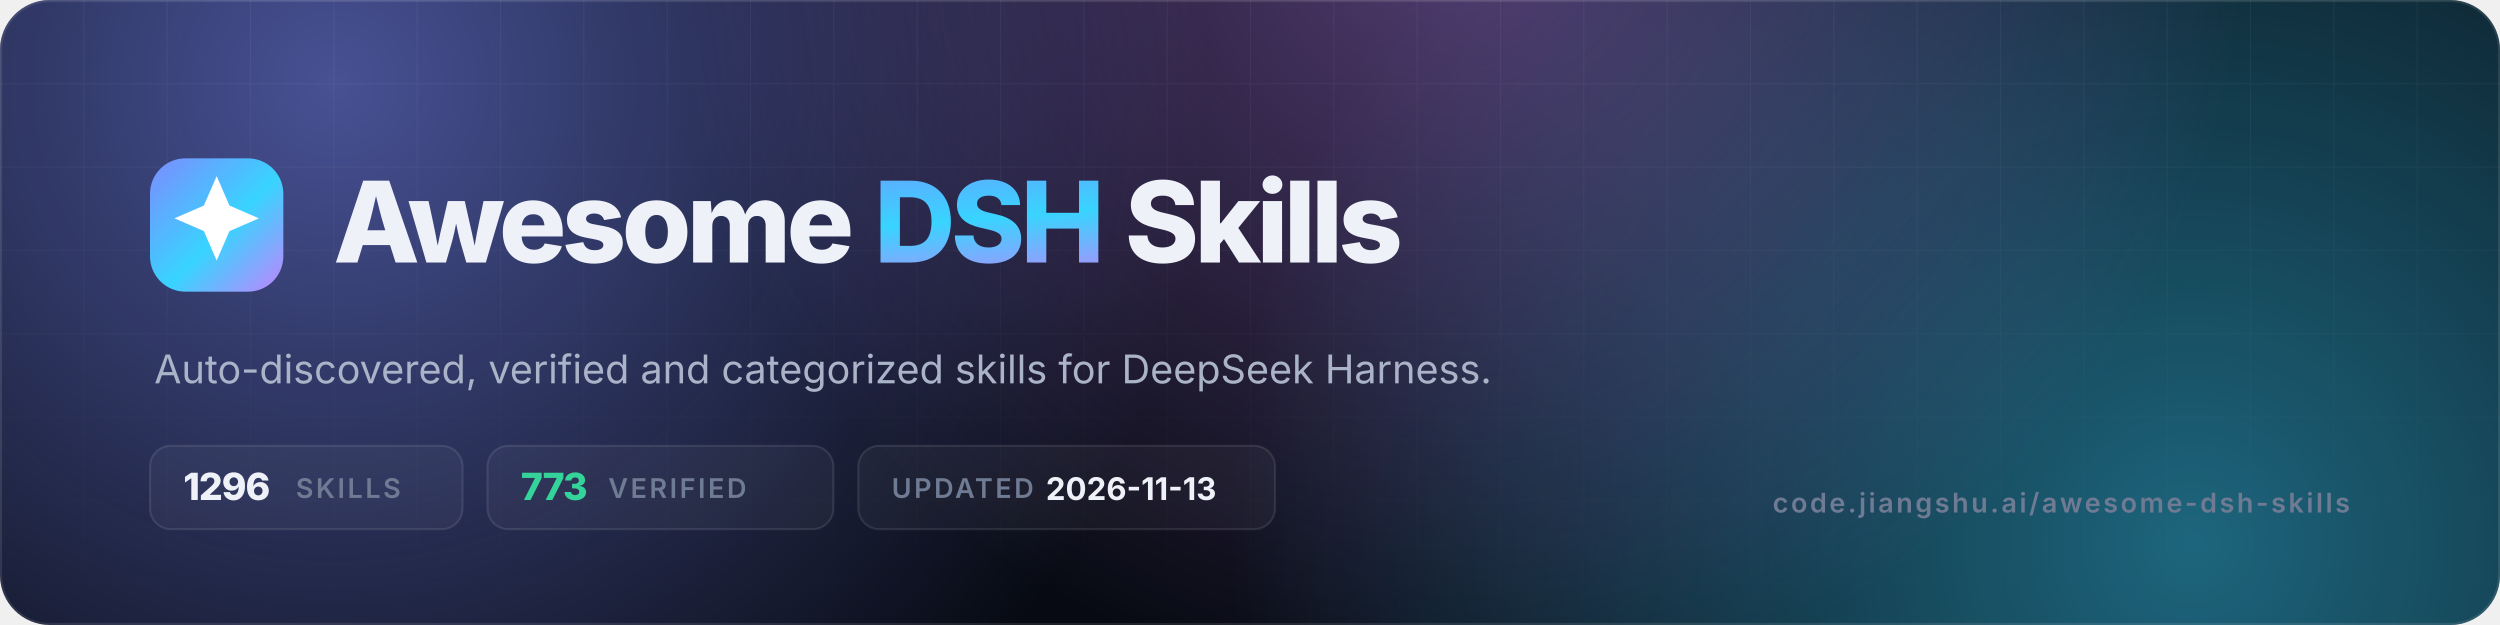
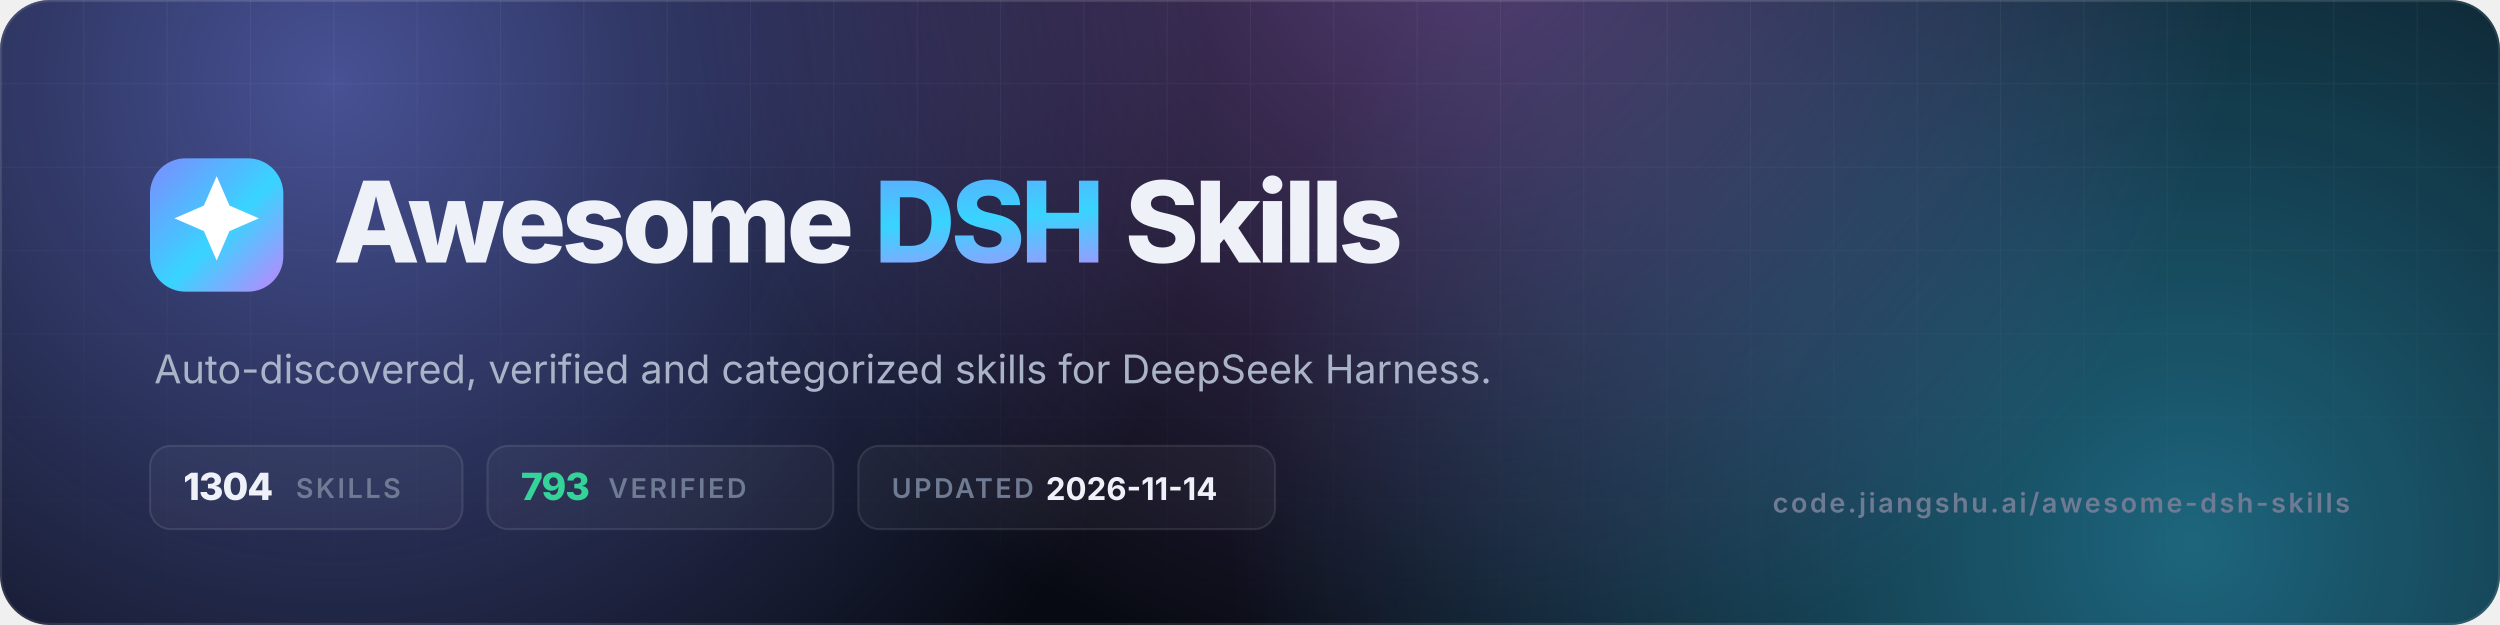
- <svg xmlns="http://www.w3.org/2000/svg" viewBox="0 0 1200 300" width="1200" height="300" role="img" aria-label="Awesome DSH Skills — 1296 skills, 773 verified">
+ <svg xmlns="http://www.w3.org/2000/svg" viewBox="0 0 1200 300" width="1200" height="300" role="img" aria-label="Awesome DSH Skills — 1304 skills, 793 verified">
  <defs>
    <linearGradient id="g" x1="0" y1="0" x2="1" y2="1">
      <stop offset="0" stop-color="#7c8cff" />
      <stop offset=".55" stop-color="#38d4ff" />
      <stop offset="1" stop-color="#c084fc" />
    </linearGradient>
    <radialGradient id="a1" cx="0" cy="0" r="1" gradientUnits="userSpaceOnUse" gradientTransform="translate(160 40) scale(420)">
      <stop offset="0" stop-color="#7c8cff" stop-opacity=".55" />
      <stop offset="1" stop-color="#7c8cff" stop-opacity="0" />
    </radialGradient>
    <radialGradient id="a2" cx="0" cy="0" r="1" gradientUnits="userSpaceOnUse" gradientTransform="translate(1050 260) scale(460)">
      <stop offset="0" stop-color="#38d4ff" stop-opacity=".45" />
      <stop offset="1" stop-color="#38d4ff" stop-opacity="0" />
    </radialGradient>
    <radialGradient id="a3" cx="0" cy="0" r="1" gradientUnits="userSpaceOnUse" gradientTransform="translate(700 -40) scale(380)">
      <stop offset="0" stop-color="#c084fc" stop-opacity=".4" />
      <stop offset="1" stop-color="#c084fc" stop-opacity="0" />
    </radialGradient>
    <pattern id="grid" width="40" height="40" patternUnits="userSpaceOnUse">
      <path d="M40 0H0V40" fill="none" stroke="#fff" stroke-opacity=".05" />
    </pattern>
    <linearGradient id="fade" x1="0" y1="0" x2="0" y2="1">
      <stop offset="0" stop-color="#fff" />
      <stop offset="1" stop-color="#fff" stop-opacity="0" />
    </linearGradient>
    <mask id="m">
      <rect width="1200" height="300" fill="url(#fade)" />
    </mask>
    <clipPath id="c">
      <rect width="1200" height="300" rx="24" />
    </clipPath>
  </defs>
  <g clip-path="url(#c)">
    <rect width="1200" height="300" fill="#070a12" />
    <rect width="1200" height="300" fill="url(#a1)" />
    <rect width="1200" height="300" fill="url(#a2)" />
    <rect width="1200" height="300" fill="url(#a3)" />
    <rect width="1200" height="300" fill="url(#grid)" mask="url(#m)" />
    <rect x=".5" y=".5" width="1199" height="299" rx="23.5" fill="none" stroke="#fff" stroke-opacity=".1" />
  </g>
  <rect x="72" y="76" width="64" height="64" rx="17" fill="url(#g)" />
  <g transform="translate(72 76) scale(2.6667)">
    <path d="M12 3.2l2.3 5.3 5.3 2.3-5.3 2.3L12 18.4l-2.3-5.3-5.3-2.3 5.3-2.3z" fill="#fff" />
  </g>
  <text x="160" y="126" font-family="Inter,-apple-system,'Segoe UI',Helvetica,Arial,sans-serif" font-size="54" font-weight="800" letter-spacing="-2.2" fill="#eef1f8">Awesome <tspan fill="url(#g)">DSH</tspan> Skills</text>
  <text x="74" y="184" font-family="Inter,-apple-system,'Segoe UI',Helvetica,Arial,sans-serif" font-size="19" fill="#aab3c7">Auto-discovered, verified and categorized skills for DeepSeek Harness.</text>
  <g font-family="Inter,-apple-system,'Segoe UI',Helvetica,Arial,sans-serif" font-size="13" font-weight="600" letter-spacing="1.2">
    <rect x="72" y="214" width="150" height="40" rx="10" fill="#fff" fill-opacity=".04" stroke="#fff" stroke-opacity=".1" />
-     <text x="88" y="240" fill="#eef1f8" font-size="18" font-weight="800" letter-spacing="-.5">1296</text>
+     <text x="88" y="240" fill="#eef1f8" font-size="18" font-weight="800" letter-spacing="-.5">1304</text>
    <text x="142" y="239" fill="#6f7a93">SKILLS</text>
    <rect x="234" y="214" width="166" height="40" rx="10" fill="#fff" fill-opacity=".04" stroke="#fff" stroke-opacity=".1" />
-     <text x="250" y="240" fill="#34d399" font-size="18" font-weight="800" letter-spacing="-.5">773</text>
+     <text x="250" y="240" fill="#34d399" font-size="18" font-weight="800" letter-spacing="-.5">793</text>
    <text x="292" y="239" fill="#6f7a93">VERIFIED</text>
    <rect x="412" y="214" width="200" height="40" rx="10" fill="#fff" fill-opacity=".04" stroke="#fff" stroke-opacity=".1" />
    <text x="428" y="239" fill="#6f7a93">UPDATED</text>
-     <text x="502" y="240" fill="#eef1f8" font-size="15" font-weight="700" letter-spacing="0">2026-11-13</text>
+     <text x="502" y="240" fill="#eef1f8" font-size="15" font-weight="700" letter-spacing="0">2026-11-14</text>
  </g>
  <text x="1128" y="246" text-anchor="end" font-family="Inter,-apple-system,'Segoe UI',Helvetica,Arial,sans-serif" font-size="13" font-weight="600" letter-spacing="1.2" fill="#6f7a93">code.jiangshu.ai/awesome-dsh-skills</text>
</svg>
